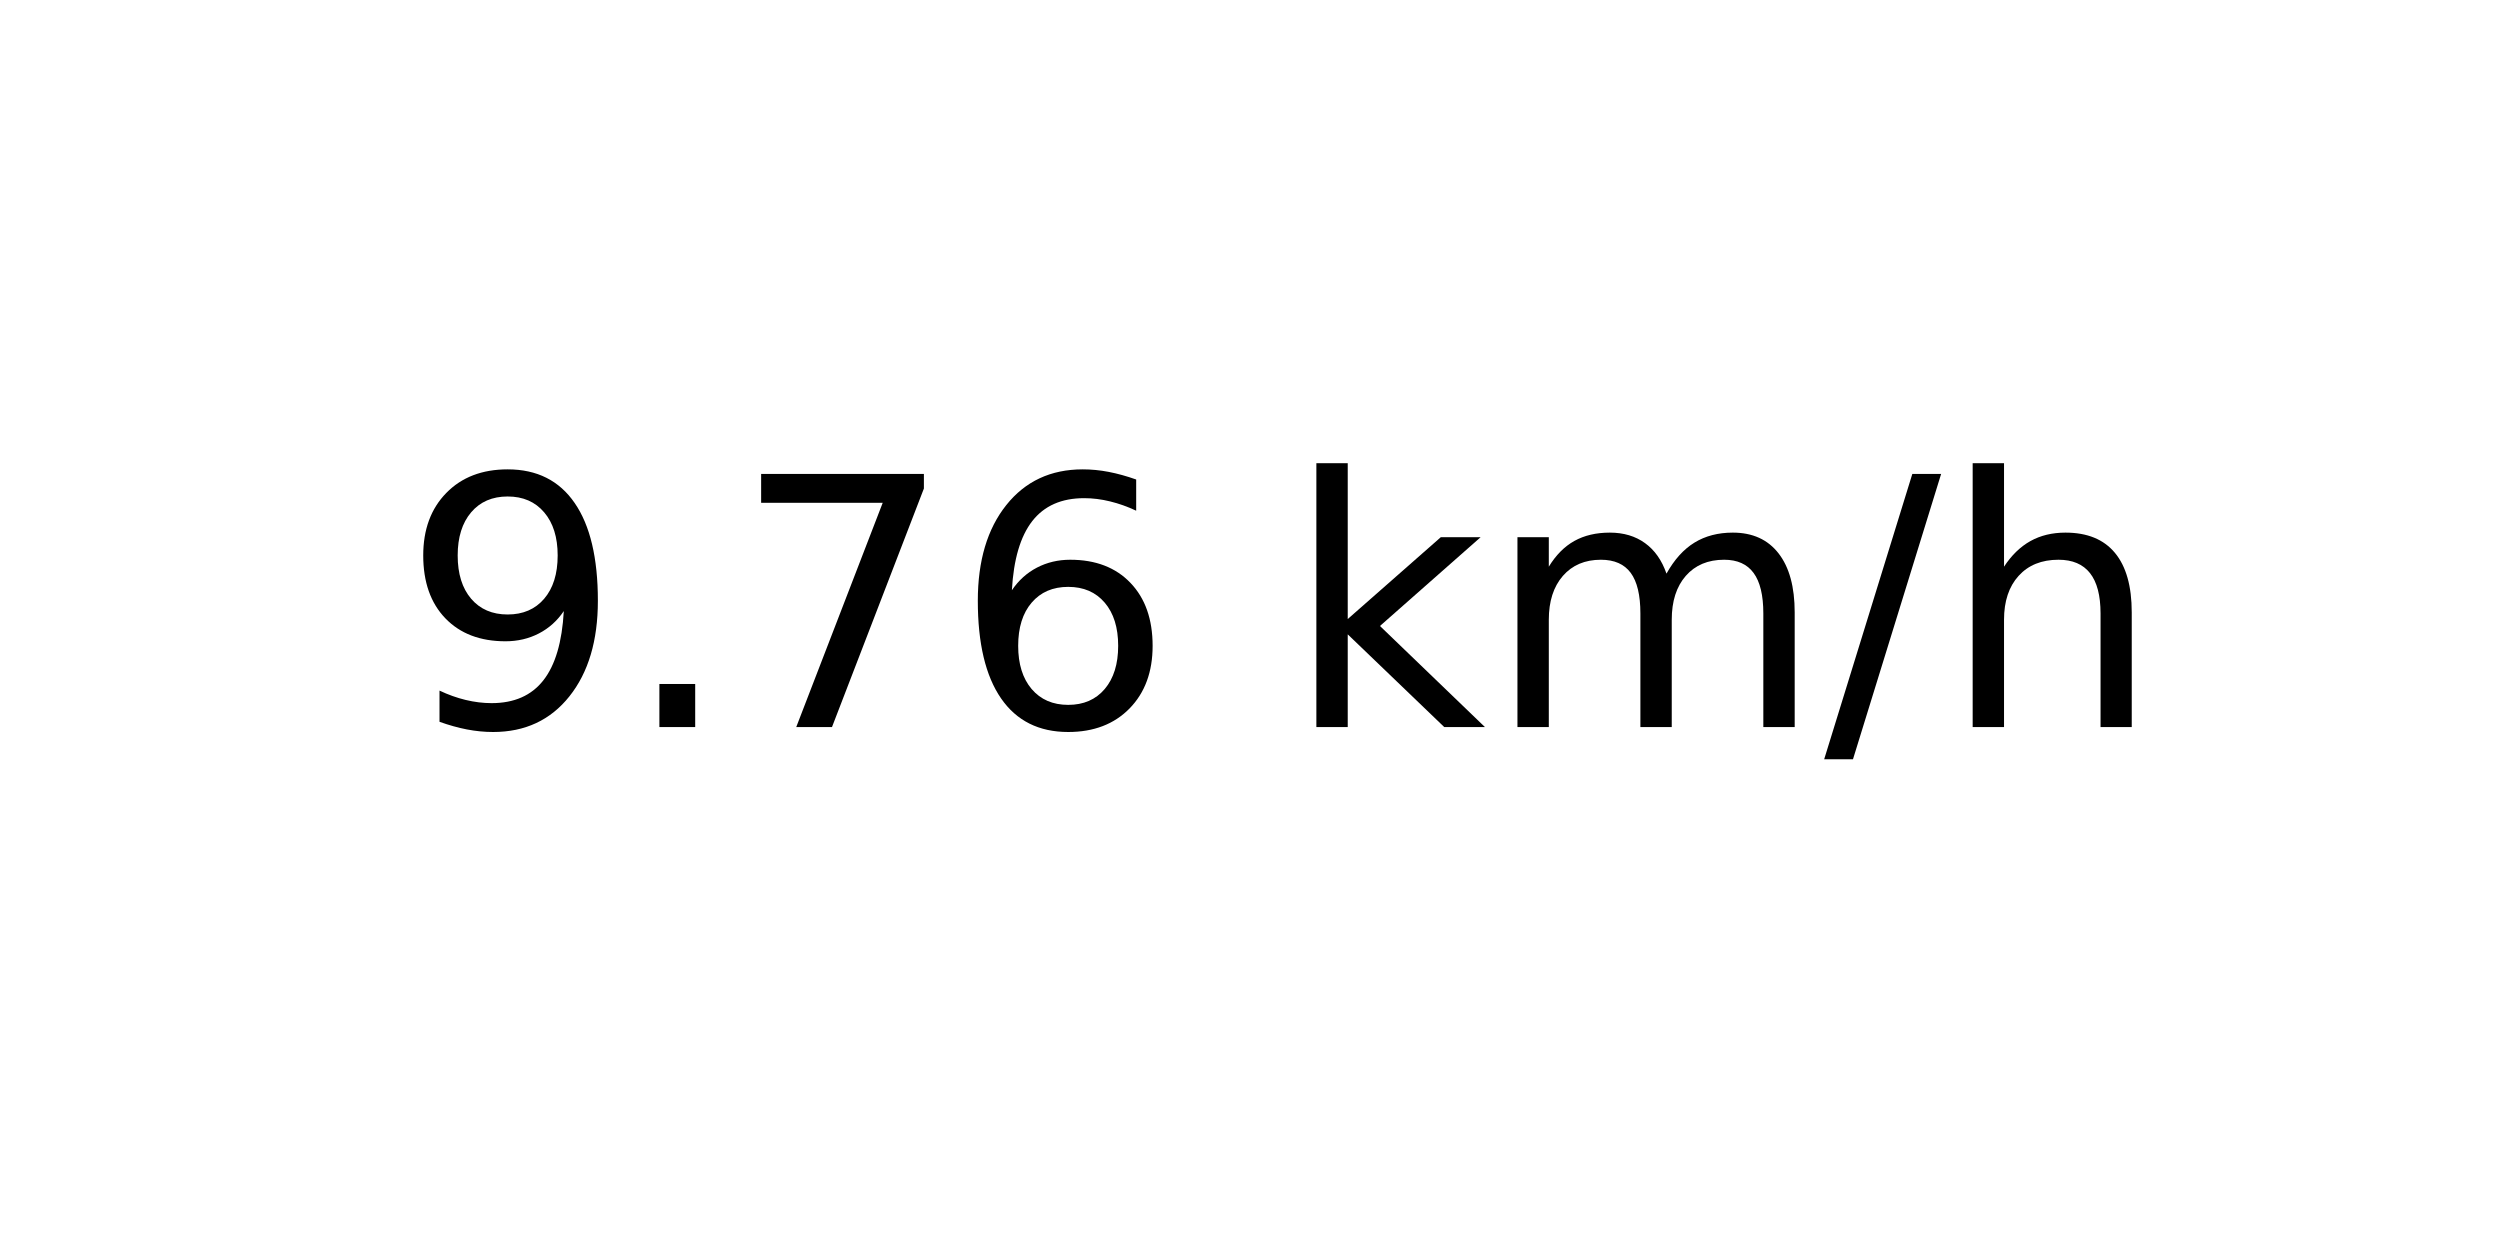
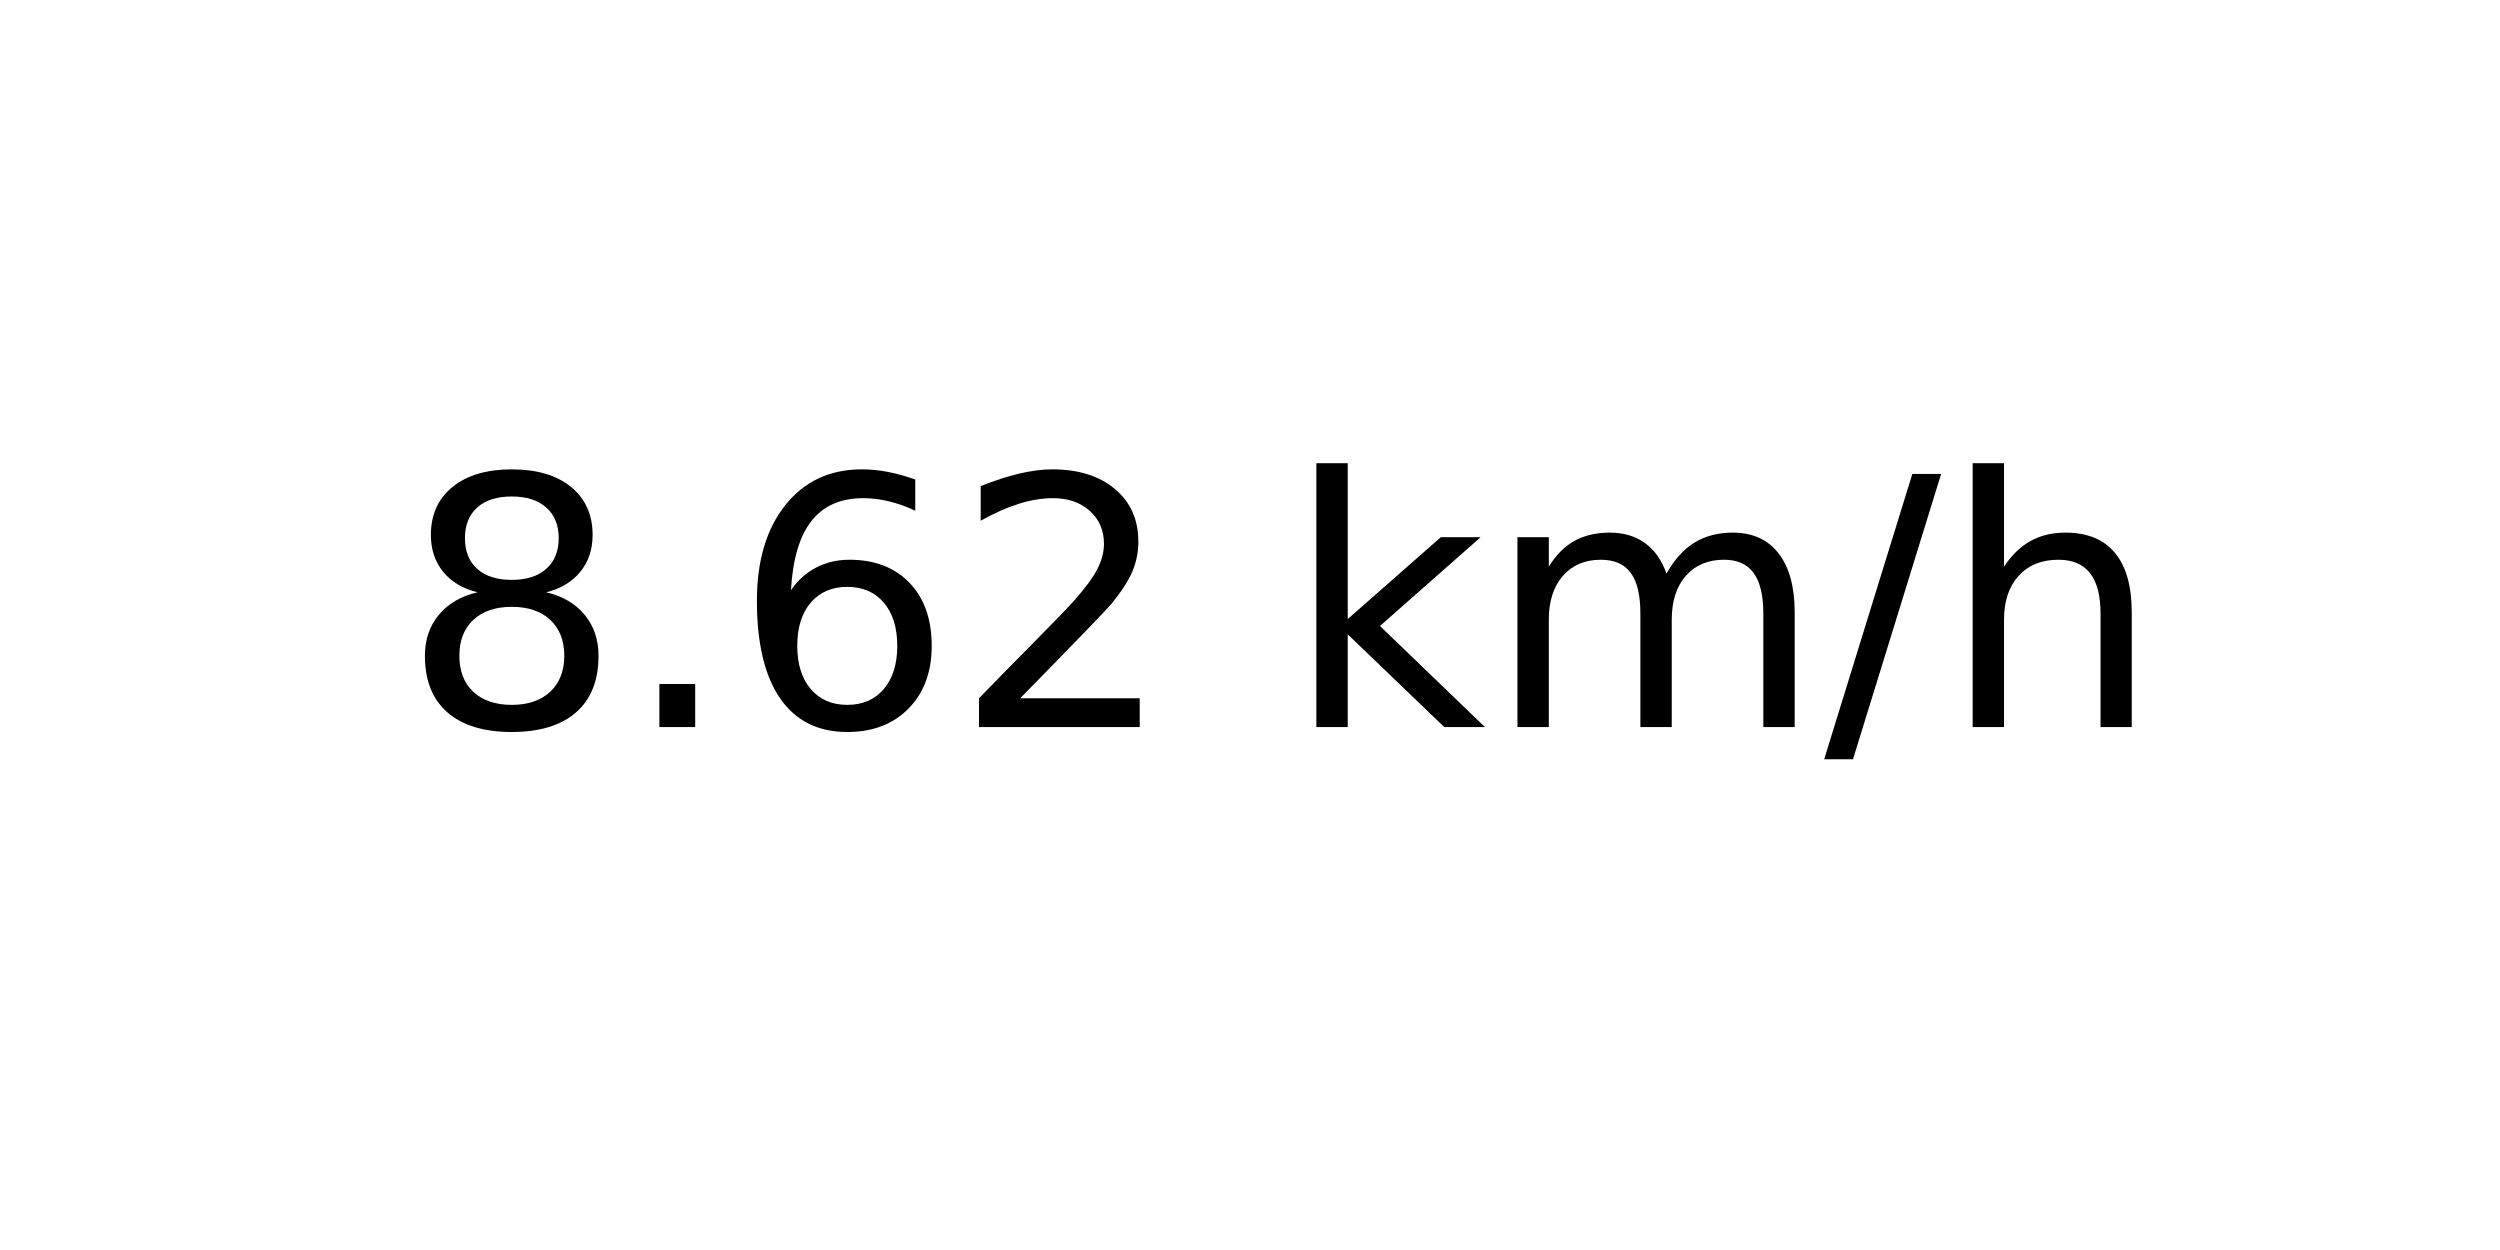
<svg xmlns="http://www.w3.org/2000/svg" xmlns:xlink="http://www.w3.org/1999/xlink" width="72pt" height="36pt" viewBox="0 0 72 36" version="1.1">
  <defs>
    <style type="text/css">*{stroke-linejoin: round; stroke-linecap: butt}</style>
  </defs>
  <g id="figure_1">
    <g id="axes_1">
      <g id="text_1">
        <g transform="translate(11.55937 20.93937) scale(0.1 -0.1)">
          <defs>
-             <path id="DejaVuSans-39" d="M 703 97  L 703 672  Q 941 559 1184 500  Q 1428 441 1663 441  Q 2288 441 2617 861  Q 2947 1281 2994 2138  Q 2813 1869 2534 1725  Q 2256 1581 1919 1581  Q 1219 1581 811 2004  Q 403 2428 403 3163  Q 403 3881 828 4315  Q 1253 4750 1959 4750  Q 2769 4750 3195 4129  Q 3622 3509 3622 2328  Q 3622 1225 3098 567  Q 2575 -91 1691 -91  Q 1453 -91 1209 -44  Q 966 3 703 97  z M 1959 2075  Q 2384 2075 2632 2365  Q 2881 2656 2881 3163  Q 2881 3666 2632 3958  Q 2384 4250 1959 4250  Q 1534 4250 1286 3958  Q 1038 3666 1038 3163  Q 1038 2656 1286 2365  Q 1534 2075 1959 2075  z " transform="scale(0.015625)" />
+             <path id="DejaVuSans-38" d="M 2034 2216  Q 1584 2216 1326 1975  Q 1069 1734 1069 1313  Q 1069 891 1326 650  Q 1584 409 2034 409  Q 2484 409 2743 651  Q 3003 894 3003 1313  Q 3003 1734 2745 1975  Q 2488 2216 2034 2216  z M 1403 2484  Q 997 2584 770 2862  Q 544 3141 544 3541  Q 544 4100 942 4425  Q 1341 4750 2034 4750  Q 2731 4750 3128 4425  Q 3525 4100 3525 3541  Q 3525 3141 3298 2862  Q 3072 2584 2669 2484  Q 3125 2378 3379 2068  Q 3634 1759 3634 1313  Q 3634 634 3220 271  Q 2806 -91 2034 -91  Q 1263 -91 848 271  Q 434 634 434 1313  Q 434 1759 690 2068  Q 947 2378 1403 2484  z M 1172 3481  Q 1172 3119 1398 2916  Q 1625 2713 2034 2713  Q 2441 2713 2670 2916  Q 2900 3119 2900 3481  Q 2900 3844 2670 4047  Q 2441 4250 2034 4250  Q 1625 4250 1398 4047  Q 1172 3844 1172 3481  z " transform="scale(0.015625)" />
            <path id="DejaVuSans-2e" d="M 684 794  L 1344 794  L 1344 0  L 684 0  L 684 794  z " transform="scale(0.015625)" />
-             <path id="DejaVuSans-37" d="M 525 4666  L 3525 4666  L 3525 4397  L 1831 0  L 1172 0  L 2766 4134  L 525 4134  L 525 4666  z " transform="scale(0.015625)" />
            <path id="DejaVuSans-36" d="M 2113 2584  Q 1688 2584 1439 2293  Q 1191 2003 1191 1497  Q 1191 994 1439 701  Q 1688 409 2113 409  Q 2538 409 2786 701  Q 3034 994 3034 1497  Q 3034 2003 2786 2293  Q 2538 2584 2113 2584  z M 3366 4563  L 3366 3988  Q 3128 4100 2886 4159  Q 2644 4219 2406 4219  Q 1781 4219 1451 3797  Q 1122 3375 1075 2522  Q 1259 2794 1537 2939  Q 1816 3084 2150 3084  Q 2853 3084 3261 2657  Q 3669 2231 3669 1497  Q 3669 778 3244 343  Q 2819 -91 2113 -91  Q 1303 -91 875 529  Q 447 1150 447 2328  Q 447 3434 972 4092  Q 1497 4750 2381 4750  Q 2619 4750 2861 4703  Q 3103 4656 3366 4563  z " transform="scale(0.015625)" />
+             <path id="DejaVuSans-32" d="M 1228 531  L 3431 531  L 3431 0  L 469 0  L 469 531  Q 828 903 1448 1529  Q 2069 2156 2228 2338  Q 2531 2678 2651 2914  Q 2772 3150 2772 3378  Q 2772 3750 2511 3984  Q 2250 4219 1831 4219  Q 1534 4219 1204 4116  Q 875 4013 500 3803  L 500 4441  Q 881 4594 1212 4672  Q 1544 4750 1819 4750  Q 2544 4750 2975 4387  Q 3406 4025 3406 3419  Q 3406 3131 3298 2873  Q 3191 2616 2906 2266  Q 2828 2175 2409 1742  Q 1991 1309 1228 531  z " transform="scale(0.015625)" />
            <path id="DejaVuSans-20" transform="scale(0.015625)" />
            <path id="DejaVuSans-6b" d="M 581 4863  L 1159 4863  L 1159 1991  L 2875 3500  L 3609 3500  L 1753 1863  L 3688 0  L 2938 0  L 1159 1709  L 1159 0  L 581 0  L 581 4863  z " transform="scale(0.015625)" />
            <path id="DejaVuSans-6d" d="M 3328 2828  Q 3544 3216 3844 3400  Q 4144 3584 4550 3584  Q 5097 3584 5394 3201  Q 5691 2819 5691 2113  L 5691 0  L 5113 0  L 5113 2094  Q 5113 2597 4934 2840  Q 4756 3084 4391 3084  Q 3944 3084 3684 2787  Q 3425 2491 3425 1978  L 3425 0  L 2847 0  L 2847 2094  Q 2847 2600 2669 2842  Q 2491 3084 2119 3084  Q 1678 3084 1418 2786  Q 1159 2488 1159 1978  L 1159 0  L 581 0  L 581 3500  L 1159 3500  L 1159 2956  Q 1356 3278 1631 3431  Q 1906 3584 2284 3584  Q 2666 3584 2933 3390  Q 3200 3197 3328 2828  z " transform="scale(0.015625)" />
            <path id="DejaVuSans-2f" d="M 1625 4666  L 2156 4666  L 531 -594  L 0 -594  L 1625 4666  z " transform="scale(0.015625)" />
            <path id="DejaVuSans-68" d="M 3513 2113  L 3513 0  L 2938 0  L 2938 2094  Q 2938 2591 2744 2837  Q 2550 3084 2163 3084  Q 1697 3084 1428 2787  Q 1159 2491 1159 1978  L 1159 0  L 581 0  L 581 4863  L 1159 4863  L 1159 2956  Q 1366 3272 1645 3428  Q 1925 3584 2291 3584  Q 2894 3584 3203 3211  Q 3513 2838 3513 2113  z " transform="scale(0.015625)" />
          </defs>
-           <use xlink:href="#DejaVuSans-39" />
+           <use xlink:href="#DejaVuSans-38" />
          <use xlink:href="#DejaVuSans-2e" x="63.623" />
-           <use xlink:href="#DejaVuSans-37" x="95.41" />
-           <use xlink:href="#DejaVuSans-36" x="159.033" />
+           <use xlink:href="#DejaVuSans-36" x="95.41" />
+           <use xlink:href="#DejaVuSans-32" x="159.033" />
          <use xlink:href="#DejaVuSans-20" x="222.656" />
          <use xlink:href="#DejaVuSans-6b" x="254.443" />
          <use xlink:href="#DejaVuSans-6d" x="312.354" />
          <use xlink:href="#DejaVuSans-2f" x="409.766" />
          <use xlink:href="#DejaVuSans-68" x="443.457" />
        </g>
      </g>
    </g>
  </g>
</svg>
